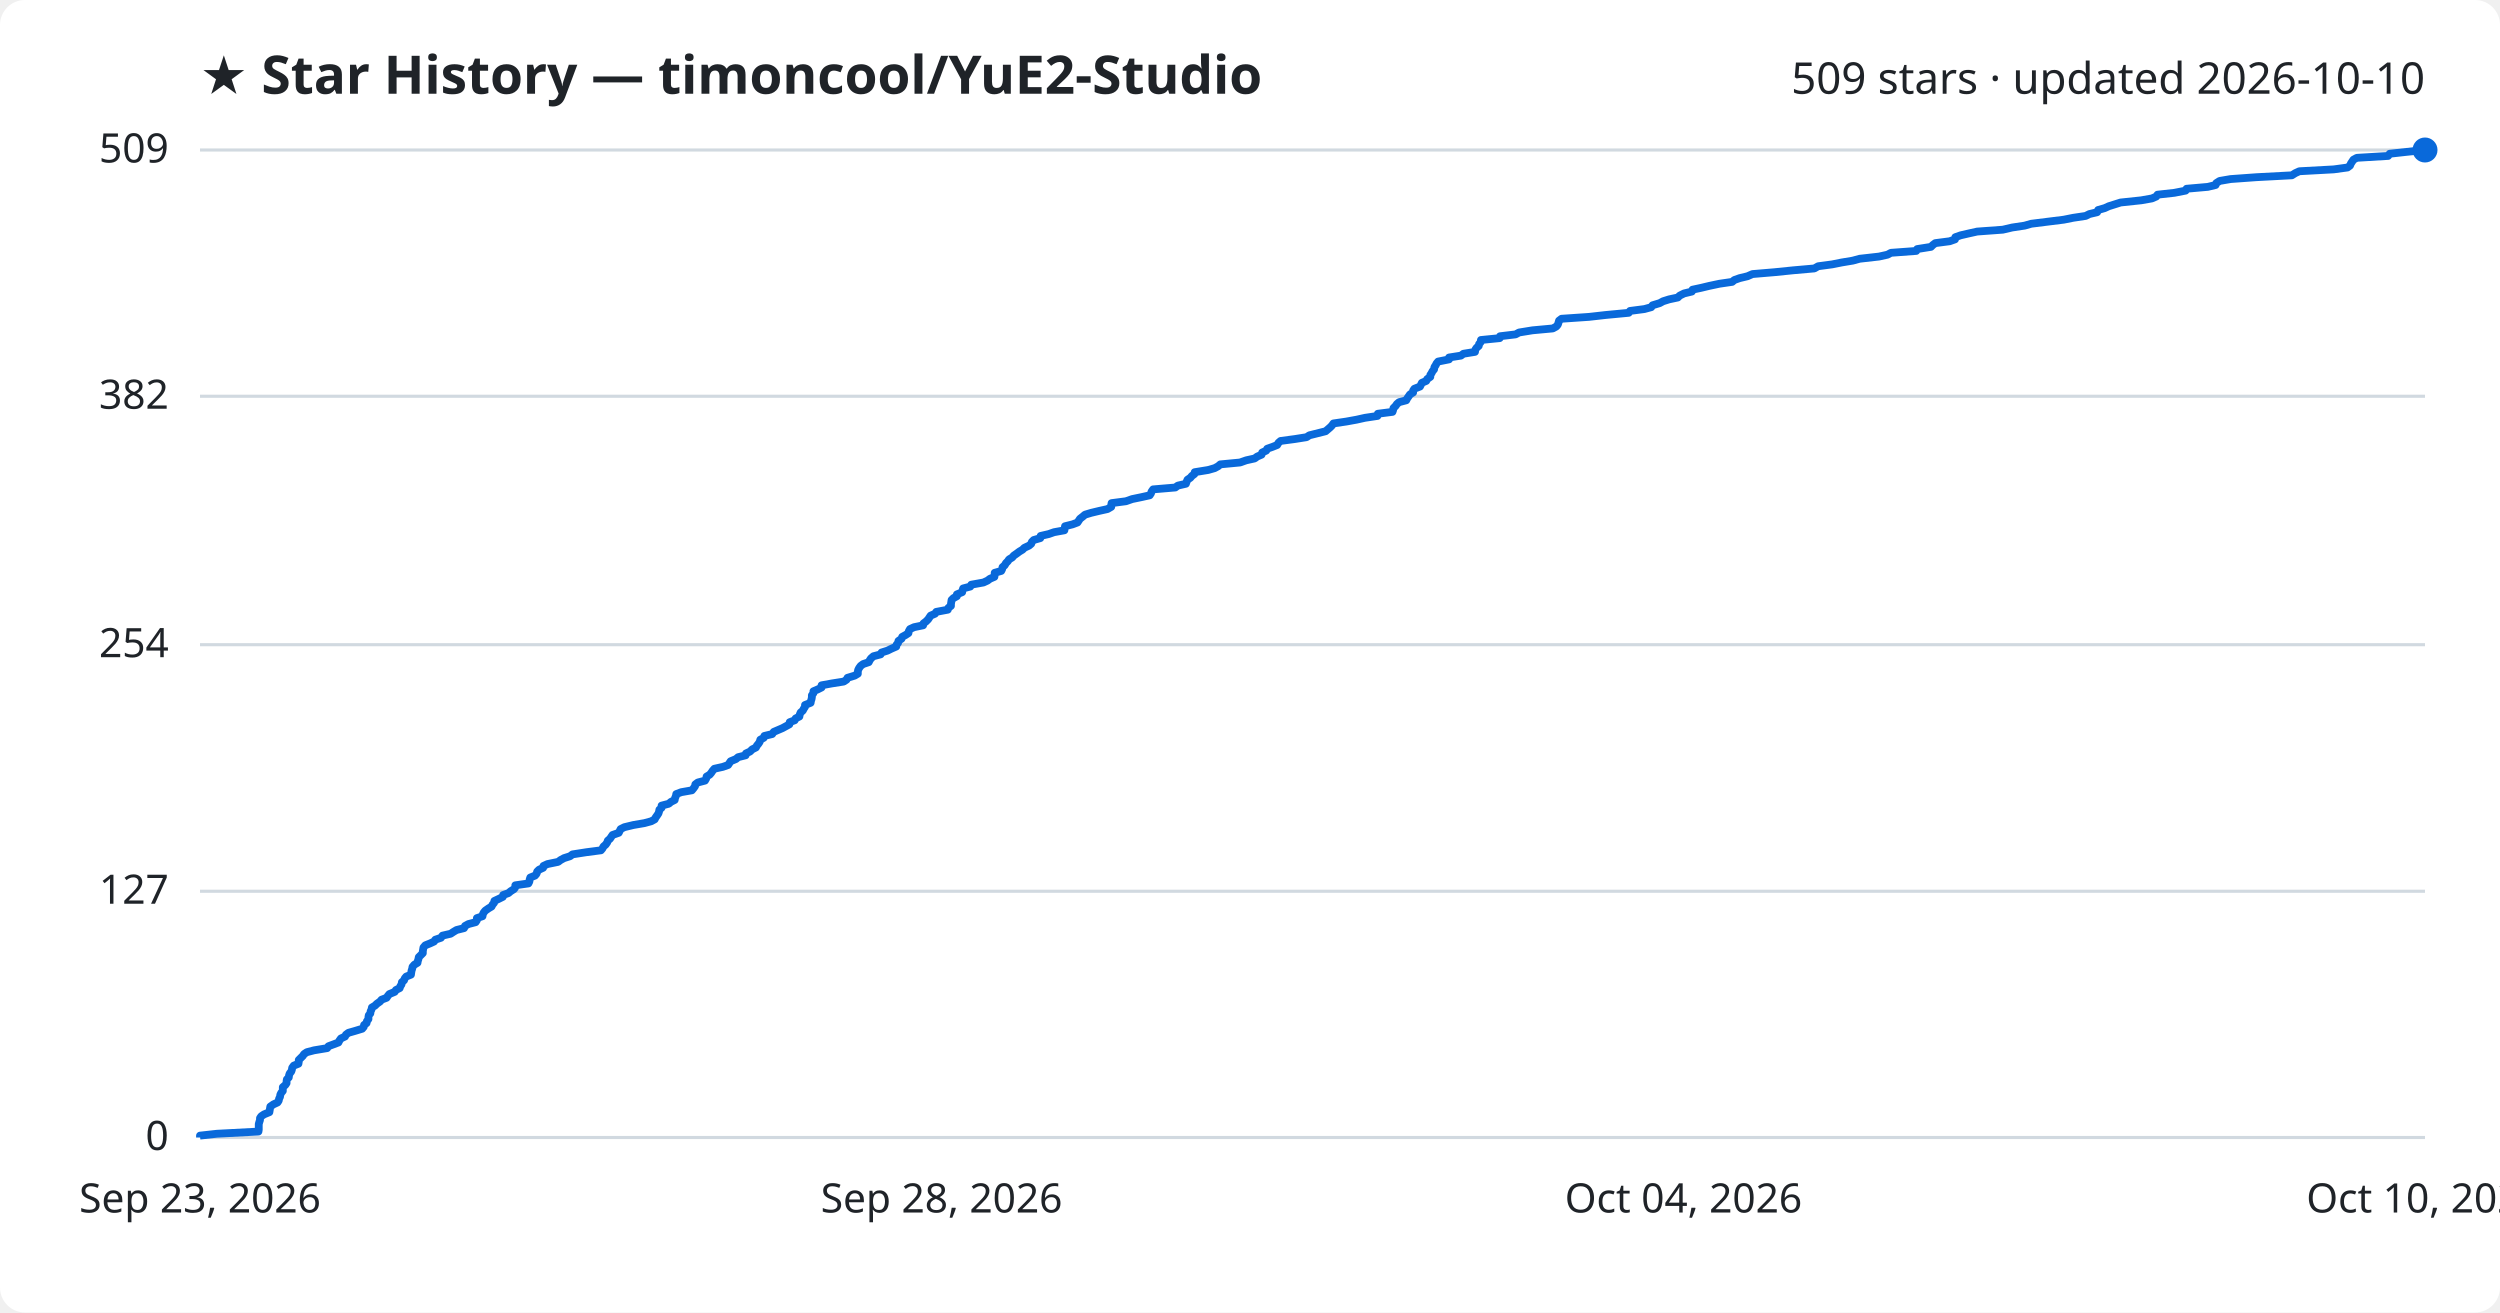
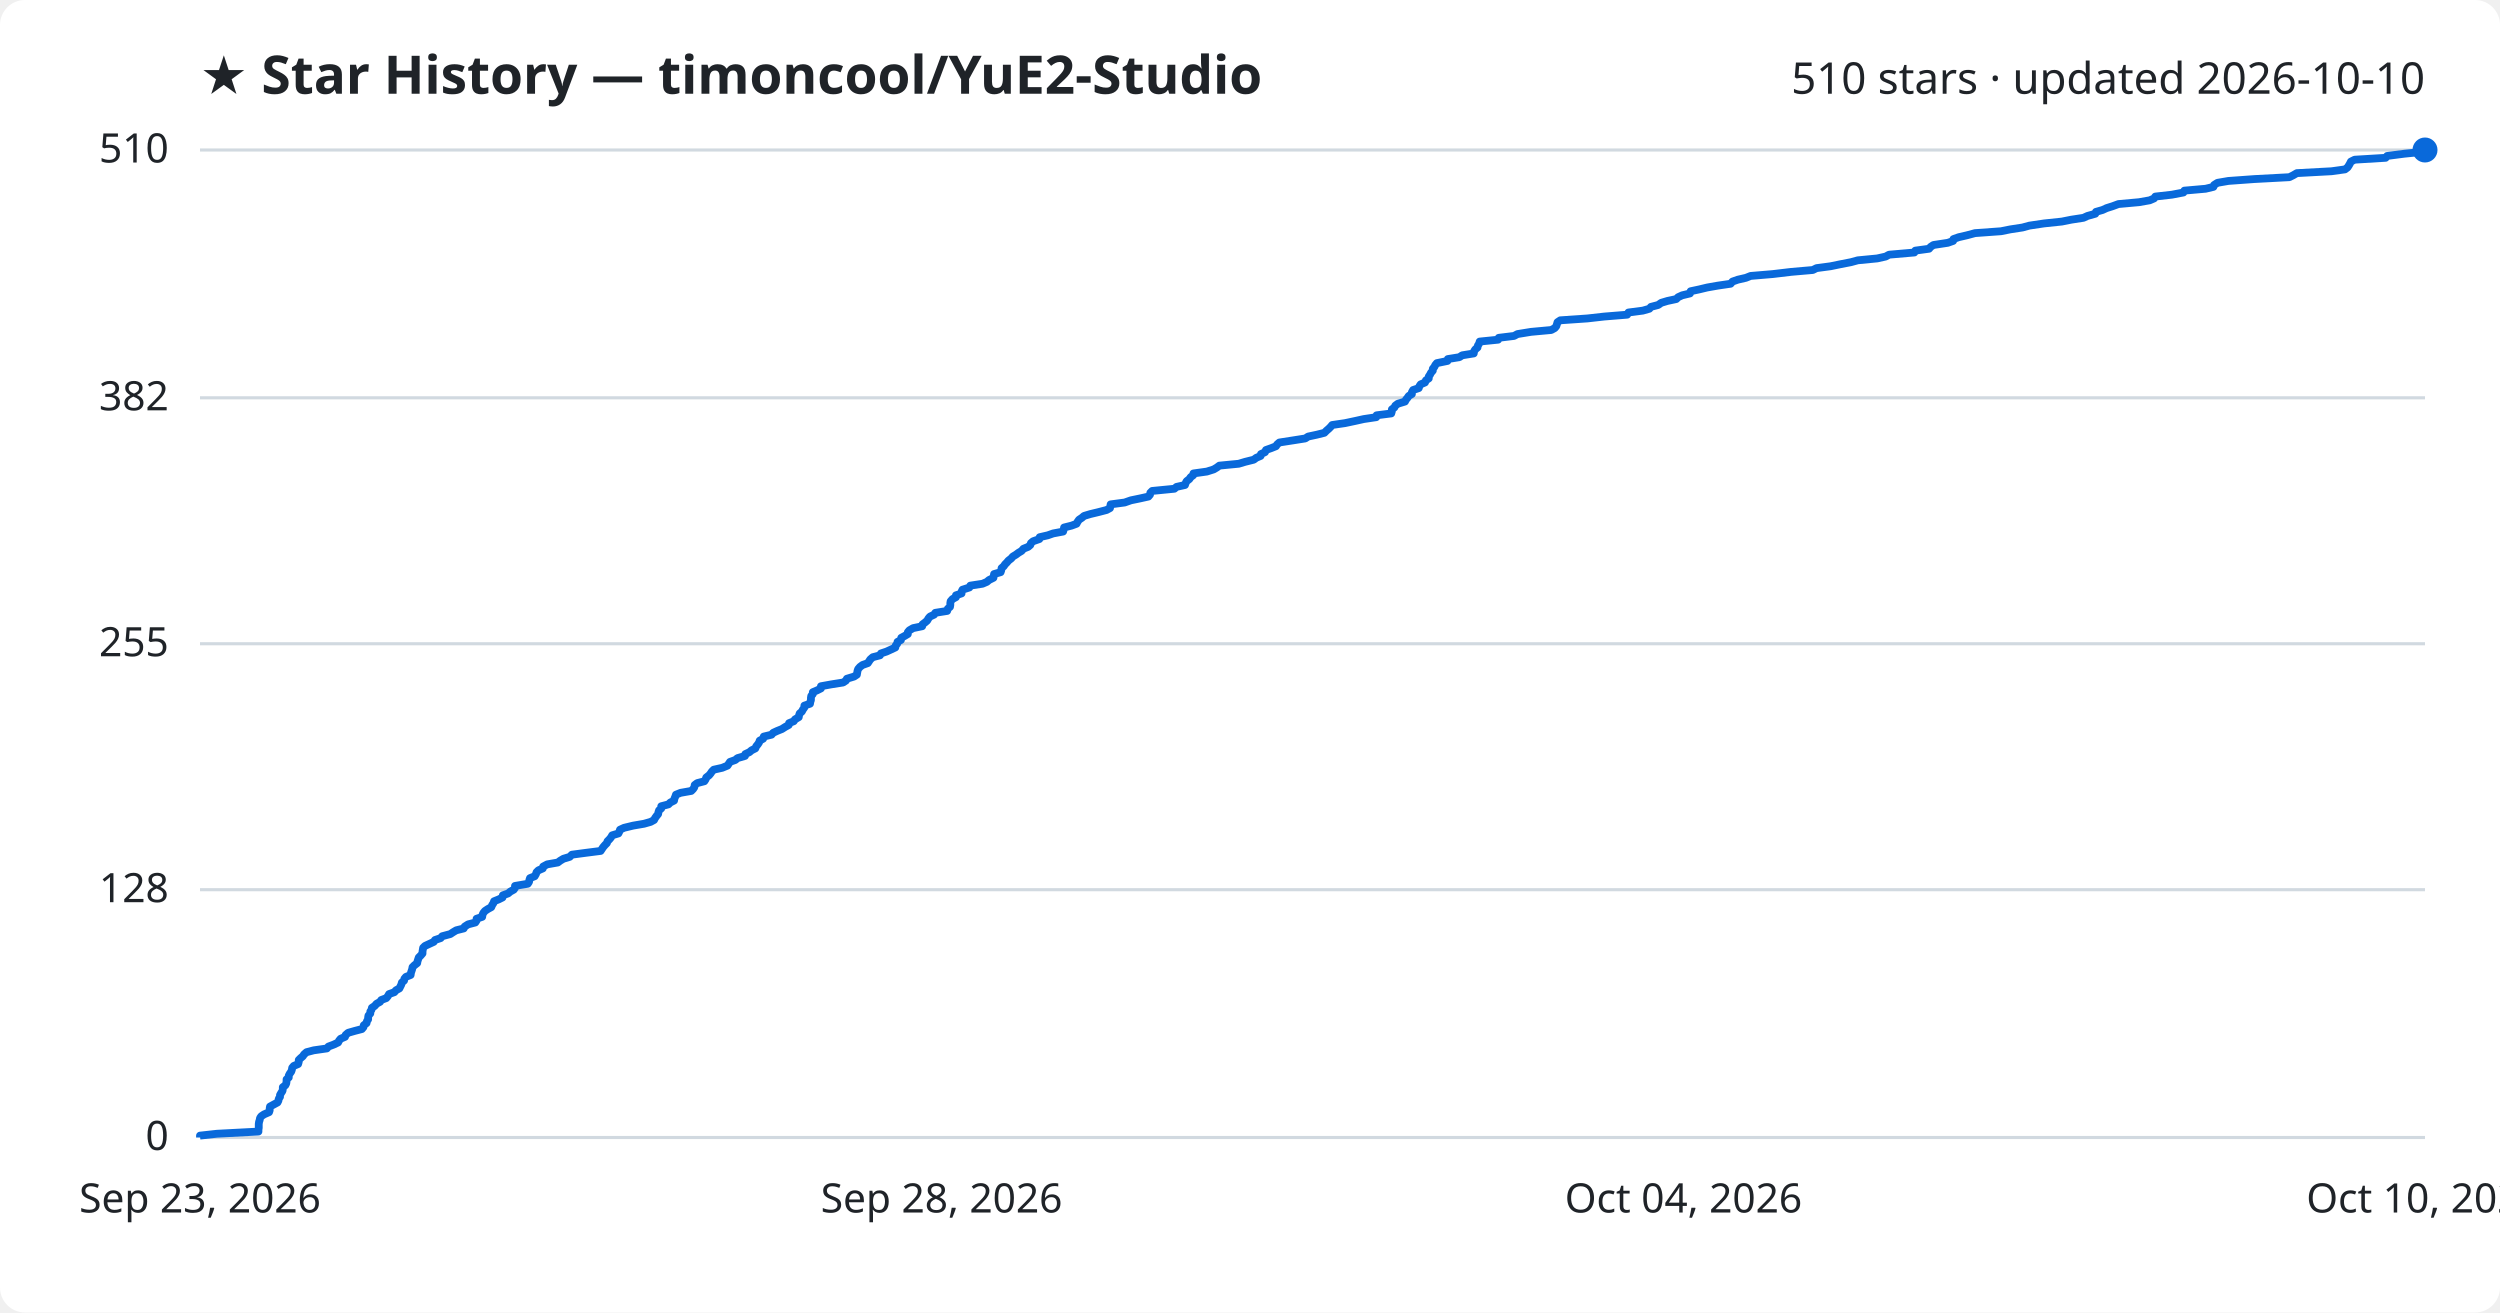
<svg xmlns="http://www.w3.org/2000/svg" viewBox="0 0 800 420" font-family="Segoe UI, sans-serif">
  <rect width="800" height="420" fill="#ffffff" rx="8" />
  <text x="64" y="30" fill="#1f2328" font-size="17" font-weight="700">★ Star History — timoncool/YuE2-Studio</text>
-   <text x="776" y="30" fill="#1f2328" font-size="14" text-anchor="end">509 stars · updated 2026-10-10</text>
+   <text x="776" y="30" fill="#1f2328" font-size="14" text-anchor="end">510 stars · updated 2026-10-10</text>
  <line x1="64" y1="364.0" x2="776" y2="364.0" stroke="#d1d9e0" stroke-width="1" />
  <text x="54" y="368.0" fill="#1f2328" font-size="13" text-anchor="end">0</text>
-   <line x1="64" y1="285.2" x2="776" y2="285.2" stroke="#d1d9e0" stroke-width="1" />
-   <text x="54" y="289.2" fill="#1f2328" font-size="13" text-anchor="end">127</text>
-   <line x1="64" y1="206.3" x2="776" y2="206.3" stroke="#d1d9e0" stroke-width="1" />
-   <text x="54" y="210.3" fill="#1f2328" font-size="13" text-anchor="end">254</text>
-   <line x1="64" y1="126.8" x2="776" y2="126.8" stroke="#d1d9e0" stroke-width="1" />
-   <text x="54" y="130.8" fill="#1f2328" font-size="13" text-anchor="end">382</text>
+   <line x1="64" y1="284.7" x2="776" y2="284.7" stroke="#d1d9e0" stroke-width="1" />
+   <text x="54" y="288.7" fill="#1f2328" font-size="13" text-anchor="end">128</text>
+   <line x1="64" y1="206.0" x2="776" y2="206.0" stroke="#d1d9e0" stroke-width="1" />
+   <text x="54" y="210.0" fill="#1f2328" font-size="13" text-anchor="end">255</text>
+   <line x1="64" y1="127.3" x2="776" y2="127.3" stroke="#d1d9e0" stroke-width="1" />
+   <text x="54" y="131.3" fill="#1f2328" font-size="13" text-anchor="end">382</text>
  <line x1="64" y1="48.0" x2="776" y2="48.0" stroke="#d1d9e0" stroke-width="1" />
-   <text x="54" y="52.0" fill="#1f2328" font-size="13" text-anchor="end">509</text>
-   <path d="M64.0,364.0 L64.0,363.4 L69.4,362.8 L82.7,362.1 L82.8,361.5 L82.8,360.9 L82.8,360.3 L82.8,359.7 L83.0,359.0 L83.2,358.4 L83.2,357.8 L83.6,357.2 L84.5,356.6 L86.2,355.9 L86.3,355.3 L86.4,354.7 L86.5,354.1 L87.5,353.4 L88.8,352.8 L89.2,352.2 L89.3,351.6 L89.6,351.0 L89.7,350.3 L90.0,349.7 L90.5,349.1 L90.5,348.5 L90.5,347.9 L91.3,347.2 L91.7,346.6 L91.7,346.0 L91.8,345.4 L92.4,344.8 L92.5,344.1 L92.7,343.5 L93.2,342.9 L93.4,342.3 L93.5,341.7 L94.0,341.0 L95.5,340.4 L95.6,339.8 L95.6,339.2 L96.3,338.5 L96.9,337.9 L97.3,337.3 L98.2,336.7 L100.5,336.1 L104.7,335.4 L105.1,334.8 L106.7,334.2 L108.3,333.6 L108.6,333.0 L109.1,332.3 L110.4,331.7 L110.7,331.1 L111.5,330.5 L113.6,329.9 L115.9,329.2 L116.4,328.6 L116.5,328.0 L117.3,327.4 L117.4,326.8 L117.9,326.1 L117.9,325.5 L118.0,324.9 L118.5,324.3 L118.6,323.6 L118.9,323.0 L119.0,322.4 L120.0,321.8 L120.6,321.2 L121.6,320.5 L122.1,319.9 L123.7,319.3 L124.1,318.7 L124.6,318.1 L126.3,317.4 L126.7,316.8 L127.9,316.2 L128.1,315.6 L128.5,315.0 L128.6,314.3 L129.3,313.7 L129.5,313.1 L130.0,312.5 L131.5,311.9 L131.6,311.2 L131.7,310.6 L131.9,310.0 L132.0,309.4 L132.6,308.7 L133.6,308.1 L133.7,307.5 L133.9,306.9 L134.0,306.3 L134.7,305.6 L135.3,305.0 L135.3,304.4 L135.4,303.8 L135.5,303.2 L136.1,302.5 L137.6,301.9 L138.9,301.3 L139.3,300.7 L141.1,300.1 L141.6,299.4 L144.2,298.8 L145.1,298.2 L146.1,297.6 L148.5,297.0 L148.8,296.3 L149.9,295.7 L152.2,295.1 L152.6,294.5 L152.6,293.8 L154.4,293.2 L154.5,292.6 L154.8,292.0 L155.3,291.4 L156.3,290.7 L157.3,290.1 L157.6,289.5 L158.1,288.9 L158.2,288.3 L159.7,287.6 L160.9,287.0 L161.0,286.4 L162.7,285.8 L163.4,285.2 L164.5,284.5 L164.9,283.9 L164.9,283.3 L169.1,282.7 L169.4,282.1 L169.5,281.4 L169.7,280.8 L171.2,280.2 L171.7,279.6 L171.9,278.9 L172.5,278.3 L173.8,277.7 L173.9,277.1 L175.2,276.5 L178.6,275.8 L179.4,275.2 L180.5,274.6 L182.4,274.0 L183.2,273.4 L187.7,272.7 L192.3,272.1 L192.8,271.5 L193.1,270.9 L193.8,270.3 L194.3,269.6 L194.5,269.0 L195.2,268.4 L195.6,267.8 L196.0,267.2 L198.0,266.5 L198.3,265.9 L198.6,265.3 L199.8,264.7 L202.7,264.0 L206.2,263.4 L208.4,262.8 L209.5,262.2 L209.8,261.6 L210.3,260.9 L210.7,260.3 L210.9,259.7 L211.0,259.1 L211.7,258.5 L211.7,257.8 L214.0,257.2 L214.7,256.6 L215.9,256.0 L216.0,255.4 L216.3,254.7 L216.4,254.1 L218.0,253.5 L221.4,252.9 L221.9,252.3 L222.4,251.6 L222.5,251.0 L223.3,250.4 L225.6,249.8 L226.0,249.1 L226.1,248.5 L227.1,247.9 L227.6,247.3 L228.0,246.7 L228.6,246.0 L231.3,245.4 L233.0,244.8 L233.4,244.2 L233.8,243.6 L235.5,242.9 L236.2,242.3 L238.6,241.7 L238.7,241.1 L240.0,240.5 L240.7,239.8 L241.9,239.2 L242.2,238.6 L242.7,238.0 L243.1,237.4 L243.3,236.7 L244.4,236.1 L244.6,235.5 L247.1,234.9 L247.6,234.2 L249.0,233.6 L250.4,233.0 L251.5,232.4 L252.6,231.8 L252.7,231.1 L254.3,230.5 L254.6,229.9 L255.8,229.3 L255.9,228.7 L256.2,228.0 L256.9,227.4 L257.2,226.8 L257.6,226.2 L257.6,225.6 L259.4,224.9 L259.5,224.3 L259.7,223.7 L259.8,223.1 L259.8,222.5 L260.3,221.8 L260.3,221.2 L261.7,220.6 L262.9,220.0 L262.9,219.3 L266.2,218.7 L270.0,218.1 L270.9,217.5 L271.2,216.9 L273.5,216.2 L274.5,215.6 L274.5,215.0 L274.6,214.4 L274.9,213.8 L275.4,213.1 L276.2,212.5 L278.0,211.9 L278.3,211.3 L278.7,210.7 L279.5,210.0 L281.8,209.4 L282.1,208.8 L284.0,208.2 L285.2,207.6 L286.8,206.9 L286.9,206.3 L287.4,205.7 L287.5,205.1 L288.5,204.4 L288.7,203.8 L289.8,203.2 L290.7,202.6 L290.8,202.0 L291.2,201.3 L292.5,200.7 L295.4,200.1 L295.5,199.5 L296.3,198.9 L297.0,198.2 L297.4,197.6 L297.8,197.0 L299.2,196.4 L299.6,195.8 L303.3,195.1 L303.5,194.5 L304.3,193.9 L304.3,193.3 L304.4,192.7 L304.5,192.0 L305.1,191.4 L306.2,190.8 L306.2,190.2 L307.9,189.5 L308.0,188.9 L308.2,188.3 L310.5,187.7 L310.8,187.1 L314.7,186.4 L316.0,185.8 L316.8,185.2 L318.2,184.6 L318.3,184.0 L318.3,183.3 L320.4,182.7 L320.7,182.1 L320.8,181.5 L321.5,180.9 L321.9,180.2 L322.5,179.6 L322.9,179.0 L323.9,178.4 L324.4,177.8 L325.4,177.1 L326.2,176.5 L327.2,175.9 L327.8,175.3 L329.3,174.6 L330.0,174.0 L330.2,173.4 L330.8,172.8 L332.9,172.2 L333.0,171.5 L335.6,170.9 L337.3,170.3 L340.6,169.7 L340.7,169.1 L340.8,168.4 L343.2,167.8 L344.8,167.2 L345.2,166.6 L345.6,166.0 L346.5,165.3 L347.2,164.7 L349.2,164.1 L351.7,163.5 L354.4,162.9 L355.6,162.2 L355.6,161.6 L355.7,161.0 L360.3,160.4 L362.3,159.7 L365.2,159.1 L367.9,158.5 L368.3,157.9 L368.5,157.3 L369.0,156.6 L376.1,156.0 L376.9,155.4 L379.5,154.8 L379.7,154.2 L380.0,153.5 L380.9,152.9 L381.4,152.3 L382.2,151.7 L382.3,151.1 L386.6,150.4 L388.7,149.8 L389.8,149.2 L390.5,148.6 L396.8,148.0 L398.8,147.3 L401.5,146.7 L402.3,146.1 L403.7,145.5 L403.9,144.8 L405.2,144.2 L405.5,143.6 L407.2,143.0 L408.7,142.4 L409.1,141.7 L409.8,141.1 L414.3,140.5 L418.1,139.9 L419.0,139.3 L421.8,138.6 L424.2,138.0 L424.9,137.4 L425.6,136.8 L426.2,136.2 L426.7,135.5 L430.8,134.9 L434.1,134.3 L436.8,133.7 L440.8,133.1 L440.9,132.4 L445.6,131.8 L445.8,131.2 L445.9,130.6 L446.6,129.9 L447.0,129.3 L447.7,128.7 L450.0,128.1 L450.3,127.5 L450.8,126.8 L451.2,126.2 L452.2,125.6 L452.2,125.0 L452.6,124.4 L454.4,123.7 L454.7,123.1 L455.0,122.5 L456.4,121.9 L456.7,121.3 L457.7,120.6 L457.7,120.0 L458.1,119.4 L458.4,118.8 L458.9,118.2 L459.0,117.5 L459.4,116.9 L459.7,116.3 L460.2,115.7 L463.7,115.0 L463.7,114.4 L467.5,113.8 L468.3,113.2 L472.0,112.6 L472.1,111.9 L472.5,111.3 L473.2,110.7 L473.3,110.1 L473.8,109.5 L473.9,108.8 L479.9,108.2 L480.0,107.6 L485.0,107.0 L486.1,106.4 L490.4,105.7 L496.9,105.1 L498.0,104.5 L498.5,103.9 L498.7,103.3 L498.9,102.6 L499.7,102.0 L508.5,101.4 L513.8,100.8 L521.2,100.1 L521.6,99.5 L526.2,98.9 L528.4,98.3 L528.8,97.7 L531.1,97.0 L532.2,96.4 L534.1,95.8 L536.9,95.2 L537.5,94.6 L538.9,93.9 L541.4,93.3 L541.6,92.7 L544.4,92.1 L546.9,91.5 L550.2,90.8 L554.3,90.2 L555.0,89.6 L556.7,89.0 L559.2,88.4 L560.8,87.7 L567.9,87.1 L573.8,86.5 L580.6,85.9 L581.8,85.2 L586.3,84.6 L589.3,84.0 L592.9,83.4 L595.1,82.8 L601.3,82.1 L604.0,81.5 L605.1,80.9 L613.2,80.3 L613.5,79.7 L617.9,79.0 L618.5,78.4 L619.3,77.8 L623.9,77.2 L625.6,76.6 L625.7,75.9 L627.4,75.3 L630.0,74.7 L632.7,74.1 L640.9,73.5 L643.9,72.8 L647.9,72.2 L650.0,71.6 L654.8,71.0 L660.4,70.3 L663.4,69.7 L667.4,69.1 L668.6,68.5 L671.1,67.9 L671.4,67.2 L673.5,66.6 L674.8,66.0 L676.7,65.4 L678.6,64.8 L685.2,64.1 L688.6,63.5 L690.0,62.9 L690.4,62.3 L695.8,61.7 L699.4,61.0 L699.7,60.4 L706.5,59.8 L709.0,59.2 L709.2,58.6 L710.3,57.9 L713.8,57.3 L722.1,56.7 L733.4,56.1 L734.5,55.4 L735.8,54.8 L746.8,54.2 L751.2,53.6 L752.0,53.0 L752.3,52.3 L752.7,51.7 L753.1,51.1 L754.2,50.5 L764.2,49.9 L764.7,49.2 L770.1,48.6 L776.0,48.0 L776.0,48.0" fill="none" stroke="#0969da" stroke-width="2.5" stroke-linejoin="round" />
+   <text x="54" y="52.0" fill="#1f2328" font-size="13" text-anchor="end">510</text>
+   <path d="M64.0,364.0 L64.0,363.4 L69.4,362.8 L82.7,362.1 L82.7,361.5 L82.8,360.9 L82.8,360.3 L82.8,359.7 L82.9,359.0 L83.1,358.4 L83.2,357.8 L83.6,357.2 L84.5,356.6 L86.1,355.9 L86.3,355.3 L86.3,354.7 L86.4,354.1 L87.5,353.5 L88.8,352.8 L89.1,352.2 L89.2,351.6 L89.6,351.0 L89.6,350.4 L90.0,349.7 L90.4,349.1 L90.5,348.5 L90.5,347.9 L91.3,347.3 L91.6,346.7 L91.7,346.0 L91.7,345.4 L92.4,344.8 L92.4,344.2 L92.7,343.6 L93.2,342.9 L93.4,342.3 L93.5,341.7 L94.0,341.1 L95.4,340.5 L95.6,339.8 L95.6,339.2 L96.2,338.6 L96.9,338.0 L97.3,337.4 L98.1,336.7 L100.4,336.1 L104.6,335.5 L105.1,334.9 L106.7,334.3 L108.2,333.6 L108.5,333.0 L109.0,332.4 L110.4,331.8 L110.6,331.2 L111.4,330.5 L113.5,329.9 L115.8,329.3 L116.3,328.7 L116.4,328.1 L117.3,327.4 L117.4,326.8 L117.8,326.2 L117.8,325.6 L117.9,325.0 L118.5,324.3 L118.5,323.7 L118.9,323.1 L119.0,322.5 L119.9,321.9 L120.5,321.2 L121.6,320.6 L122.0,320.0 L123.6,319.4 L124.1,318.8 L124.5,318.1 L126.2,317.5 L126.7,316.9 L127.8,316.3 L128.1,315.7 L128.4,315.1 L128.6,314.4 L129.3,313.8 L129.4,313.2 L129.9,312.6 L131.4,312.0 L131.5,311.3 L131.7,310.7 L131.9,310.1 L132.0,309.5 L132.6,308.9 L133.5,308.2 L133.6,307.6 L133.8,307.0 L134.0,306.4 L134.6,305.8 L135.2,305.1 L135.2,304.5 L135.3,303.9 L135.4,303.3 L136.0,302.7 L137.5,302.0 L138.8,301.4 L139.2,300.8 L141.0,300.2 L141.5,299.6 L144.1,298.9 L145.0,298.3 L146.0,297.7 L148.4,297.1 L148.7,296.5 L149.8,295.8 L152.1,295.2 L152.5,294.6 L152.5,294.0 L154.3,293.4 L154.4,292.7 L154.7,292.1 L155.2,291.5 L156.1,290.9 L157.2,290.3 L157.5,289.6 L157.9,289.0 L158.1,288.4 L159.6,287.8 L160.8,287.2 L160.9,286.5 L162.6,285.9 L163.3,285.3 L164.4,284.7 L164.8,284.1 L164.8,283.5 L168.9,282.8 L169.3,282.2 L169.4,281.6 L169.6,281.0 L171.1,280.4 L171.5,279.7 L171.7,279.1 L172.3,278.5 L173.7,277.9 L173.8,277.3 L175.1,276.6 L178.5,276.0 L179.3,275.4 L180.3,274.8 L182.3,274.2 L183.0,273.5 L187.5,272.9 L192.2,272.3 L192.6,271.7 L193.0,271.1 L193.6,270.4 L194.2,269.8 L194.4,269.2 L195.0,268.6 L195.5,268.0 L195.9,267.3 L197.9,266.7 L198.2,266.1 L198.4,265.5 L199.7,264.9 L202.6,264.2 L206.1,263.6 L208.2,263.0 L209.3,262.4 L209.6,261.8 L210.1,261.1 L210.6,260.5 L210.7,259.9 L210.9,259.3 L211.6,258.7 L211.6,258.0 L213.9,257.4 L214.5,256.8 L215.7,256.2 L215.8,255.6 L216.1,254.9 L216.3,254.3 L217.8,253.7 L221.2,253.1 L221.8,252.5 L222.2,251.9 L222.3,251.2 L223.1,250.6 L225.4,250.0 L225.8,249.4 L226.0,248.8 L226.9,248.1 L227.4,247.5 L227.8,246.9 L228.4,246.3 L231.1,245.7 L232.8,245.0 L233.2,244.4 L233.6,243.8 L235.3,243.2 L236.0,242.6 L238.4,241.9 L238.5,241.3 L239.8,240.7 L240.5,240.1 L241.7,239.5 L242.0,238.8 L242.5,238.2 L242.9,237.6 L243.1,237.0 L244.2,236.4 L244.4,235.7 L246.9,235.1 L247.4,234.5 L248.7,233.9 L250.2,233.3 L251.3,232.6 L252.4,232.0 L252.5,231.4 L254.0,230.8 L254.4,230.2 L255.6,229.5 L255.7,228.9 L255.9,228.3 L256.6,227.7 L256.9,227.1 L257.4,226.4 L257.4,225.8 L259.2,225.2 L259.3,224.6 L259.5,224.0 L259.5,223.3 L259.6,222.7 L260.1,222.1 L260.1,221.5 L261.5,220.9 L262.7,220.3 L262.7,219.6 L266.0,219.0 L269.8,218.4 L270.7,217.8 L271.0,217.2 L273.3,216.5 L274.2,215.9 L274.3,215.3 L274.4,214.7 L274.6,214.1 L275.2,213.4 L276.0,212.8 L277.7,212.2 L278.1,211.6 L278.5,211.0 L279.3,210.3 L281.6,209.7 L281.9,209.1 L283.7,208.5 L285.0,207.9 L286.5,207.2 L286.6,206.6 L287.1,206.0 L287.2,205.4 L288.3,204.8 L288.4,204.1 L289.5,203.5 L290.5,202.9 L290.5,202.3 L291.0,201.7 L292.2,201.0 L295.1,200.4 L295.2,199.8 L296.0,199.2 L296.7,198.6 L297.1,197.9 L297.6,197.3 L298.9,196.7 L299.3,196.1 L303.1,195.5 L303.3,194.8 L304.0,194.2 L304.1,193.6 L304.1,193.0 L304.2,192.4 L304.8,191.7 L305.9,191.1 L305.9,190.5 L307.7,189.9 L307.7,189.3 L308.0,188.7 L310.2,188.0 L310.5,187.4 L314.4,186.8 L315.8,186.2 L316.5,185.6 L317.9,184.9 L318.0,184.3 L318.1,183.7 L320.2,183.1 L320.4,182.5 L320.5,181.8 L321.2,181.2 L321.6,180.6 L322.2,180.0 L322.7,179.4 L323.6,178.7 L324.1,178.1 L325.1,177.5 L325.9,176.9 L326.9,176.3 L327.5,175.6 L329.0,175.0 L329.7,174.4 L329.9,173.8 L330.6,173.2 L332.6,172.5 L332.7,171.9 L335.3,171.3 L337.0,170.7 L340.2,170.1 L340.4,169.4 L340.5,168.8 L342.9,168.2 L344.5,167.6 L344.8,167.0 L345.3,166.3 L346.2,165.7 L346.9,165.1 L348.9,164.5 L351.4,163.9 L354.1,163.2 L355.2,162.6 L355.3,162.0 L355.4,161.4 L359.9,160.8 L361.9,160.1 L364.8,159.5 L367.5,158.9 L368.0,158.3 L368.1,157.7 L368.7,157.1 L375.8,156.4 L376.5,155.8 L379.2,155.2 L379.4,154.6 L379.7,154.0 L380.6,153.3 L381.0,152.7 L381.8,152.1 L381.9,151.5 L386.2,150.9 L388.4,150.2 L389.4,149.6 L390.2,149.0 L396.4,148.4 L398.4,147.8 L401.2,147.1 L402.0,146.5 L403.4,145.9 L403.5,145.3 L404.8,144.7 L405.1,144.0 L406.8,143.4 L408.3,142.8 L408.7,142.2 L409.4,141.6 L413.9,140.9 L417.7,140.3 L418.6,139.7 L421.4,139.1 L423.8,138.5 L424.5,137.8 L425.2,137.2 L425.8,136.6 L426.3,136.0 L430.4,135.4 L433.7,134.7 L436.4,134.1 L440.4,133.5 L440.5,132.9 L445.2,132.3 L445.4,131.6 L445.4,131.0 L446.2,130.4 L446.5,129.8 L447.3,129.2 L449.6,128.5 L449.9,127.9 L450.4,127.3 L450.8,126.7 L451.8,126.1 L451.8,125.5 L452.2,124.8 L454.0,124.2 L454.2,123.6 L454.6,123.0 L456.0,122.4 L456.3,121.7 L457.2,121.1 L457.2,120.5 L457.6,119.9 L457.9,119.3 L458.5,118.6 L458.5,118.0 L459.0,117.4 L459.3,116.8 L459.8,116.2 L463.2,115.5 L463.3,114.9 L467.0,114.3 L467.9,113.7 L471.6,113.1 L471.7,112.4 L472.1,111.8 L472.8,111.2 L472.9,110.6 L473.3,110.0 L473.5,109.3 L479.4,108.7 L479.6,108.1 L484.5,107.5 L485.6,106.9 L489.9,106.2 L496.4,105.6 L497.5,105.0 L498.0,104.4 L498.2,103.8 L498.4,103.1 L499.3,102.5 L508.0,101.9 L513.3,101.3 L520.7,100.7 L521.1,100.0 L525.7,99.4 L527.8,98.8 L528.3,98.2 L530.6,97.6 L531.6,96.9 L533.6,96.3 L536.4,95.7 L537.0,95.1 L538.3,94.5 L540.8,93.9 L541.0,93.2 L543.8,92.6 L546.3,92.0 L549.7,91.4 L553.8,90.8 L554.4,90.1 L556.1,89.5 L558.7,88.9 L560.2,88.3 L567.3,87.7 L573.2,87.0 L580.1,86.4 L581.3,85.8 L585.8,85.2 L588.7,84.6 L592.3,83.9 L594.5,83.3 L600.7,82.7 L603.4,82.1 L604.5,81.5 L612.6,80.8 L612.9,80.2 L617.3,79.6 L617.8,79.0 L618.7,78.4 L623.3,77.7 L625.0,77.1 L625.1,76.5 L626.8,75.9 L629.4,75.3 L632.0,74.6 L640.3,74.0 L643.3,73.4 L647.2,72.8 L649.4,72.2 L654.1,71.5 L659.8,70.9 L662.8,70.3 L666.7,69.7 L668.0,69.1 L670.5,68.4 L670.7,67.8 L672.8,67.2 L674.1,66.6 L676.0,66.0 L677.9,65.3 L684.5,64.7 L687.9,64.1 L689.3,63.5 L689.7,62.9 L695.0,62.3 L698.7,61.6 L699.0,61.0 L705.8,60.4 L708.3,59.8 L708.5,59.2 L709.6,58.5 L713.1,57.9 L721.4,57.3 L732.6,56.7 L733.8,56.1 L735.0,55.4 L746.1,54.8 L750.4,54.2 L751.2,53.6 L751.6,53.0 L752.0,52.3 L752.3,51.7 L753.5,51.1 L763.4,50.5 L763.9,49.9 L769.3,49.2 L775.2,48.6 L776.0,48.0 L776.0,48.0" fill="none" stroke="#0969da" stroke-width="2.5" stroke-linejoin="round" />
  <circle cx="776.0" cy="48.0" r="4" fill="#0969da" />
  <text x="64.0" y="388" fill="#1f2328" font-size="13" text-anchor="middle">Sep 23, 2026</text>
  <text x="301.3" y="388" fill="#1f2328" font-size="13" text-anchor="middle">Sep 28, 2026</text>
  <text x="538.7" y="388" fill="#1f2328" font-size="13" text-anchor="middle">Oct 04, 2026</text>
  <text x="776.0" y="388" fill="#1f2328" font-size="13" text-anchor="middle">Oct 10, 2026</text>
</svg>
